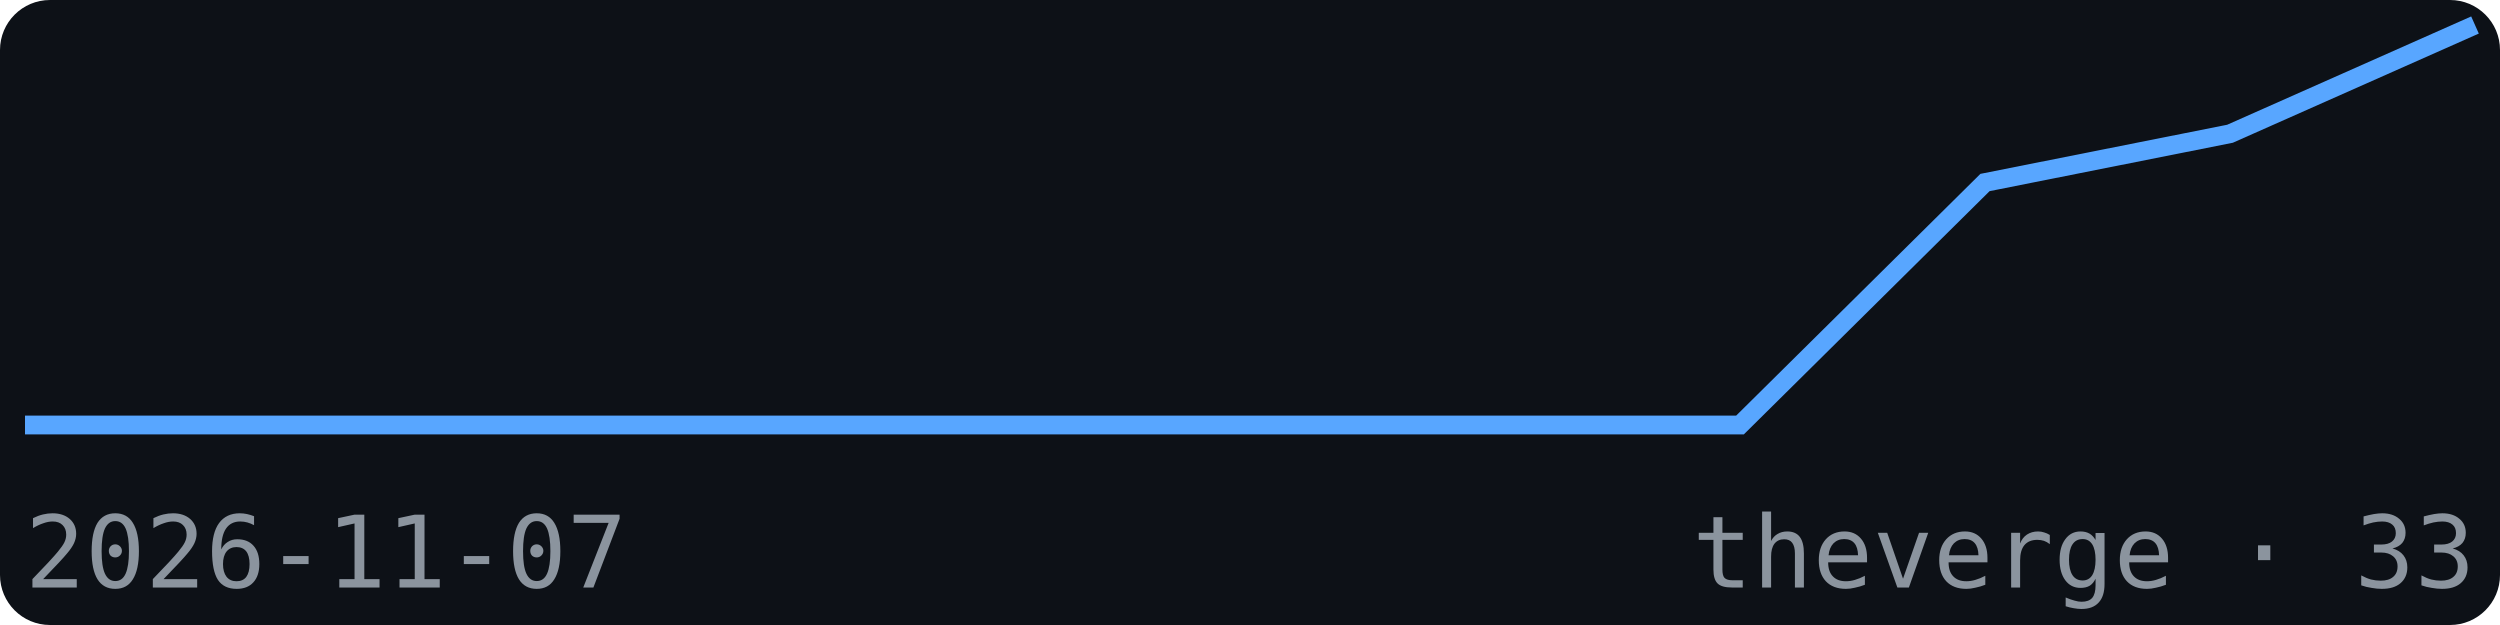
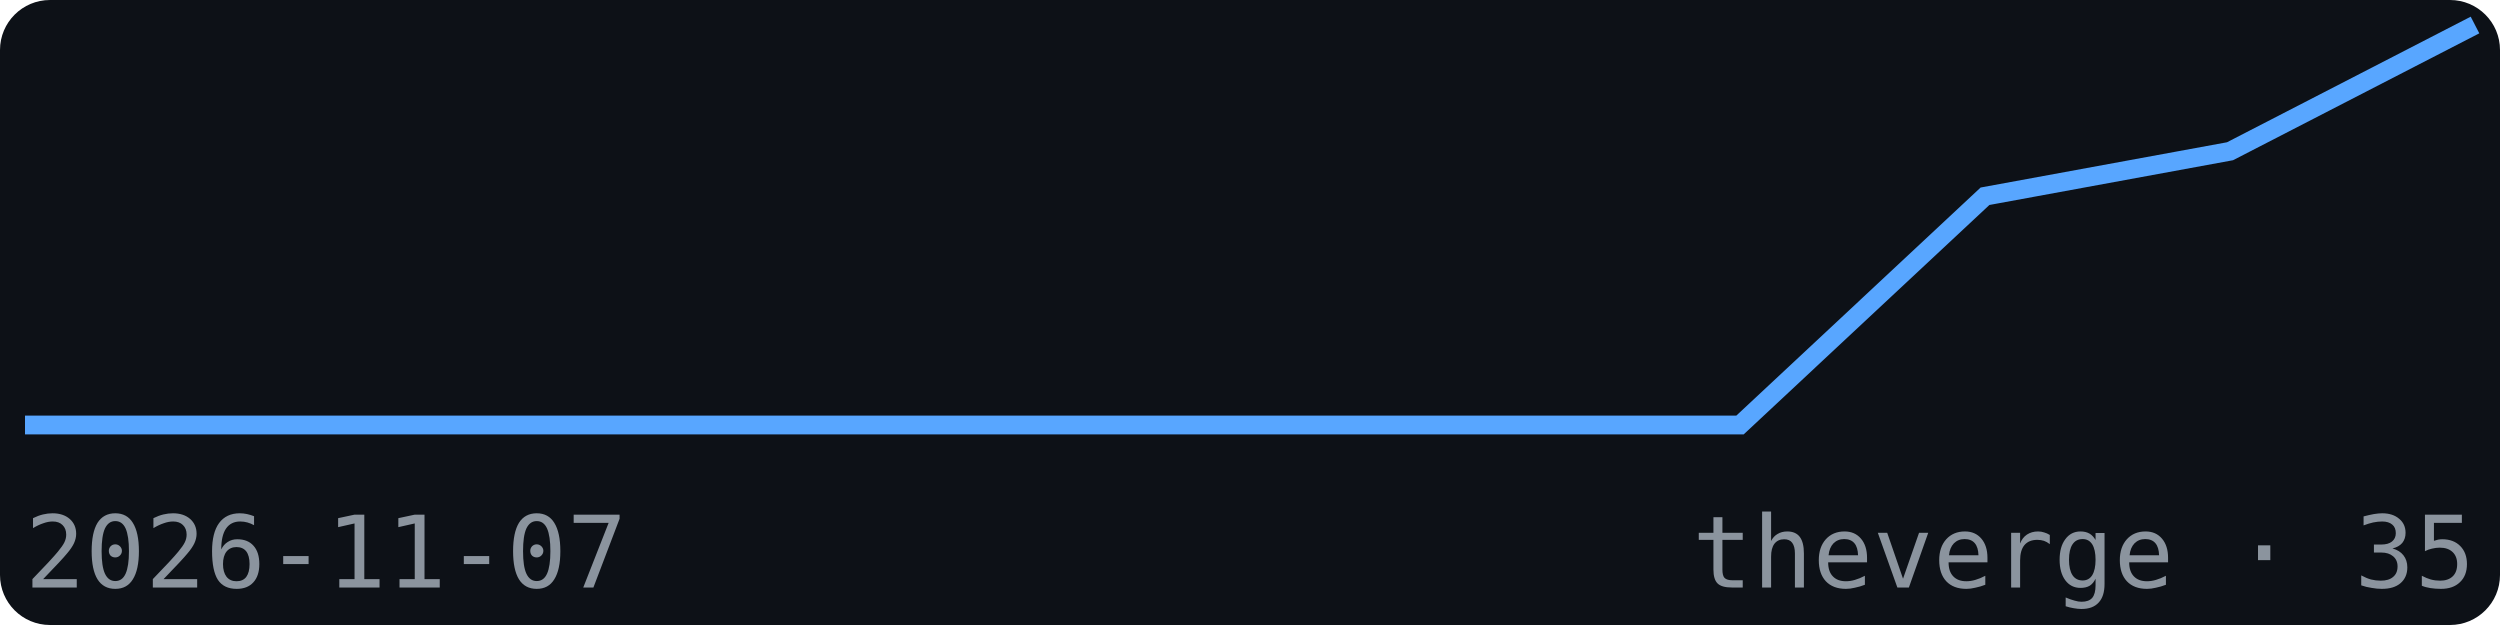
<svg xmlns="http://www.w3.org/2000/svg" width="200" height="50" viewBox="0 0 200 50" font-family="monospace">
  <rect width="200" height="50" fill="#0d1117" rx="4" />
-   <polyline points="2.0,34.0 21.6,34.0 41.2,34.0 60.8,34.0 80.4,34.0 100.0,34.0 119.6,34.0 139.2,34.0 158.8,14.6 178.4,10.7 198.0,2.0" fill="none" stroke="#58a6ff" stroke-width="1.5" />
+   <polyline points="2.0,34.0 21.6,34.0 41.2,34.0 60.8,34.0 80.4,34.0 100.0,34.0 119.6,34.0 139.2,34.0 158.8,15.7 178.4,12.1 198.0,2.0" fill="none" stroke="#58a6ff" stroke-width="1.5" />
  <text x="2" y="47" font-size="8" fill="#8b949e">2026-11-07</text>
-   <text x="198" y="47" font-size="8" fill="#8b949e" text-anchor="end">theverge · 33</text>
+   <text x="198" y="47" font-size="8" fill="#8b949e" text-anchor="end">theverge · 35</text>
</svg>
